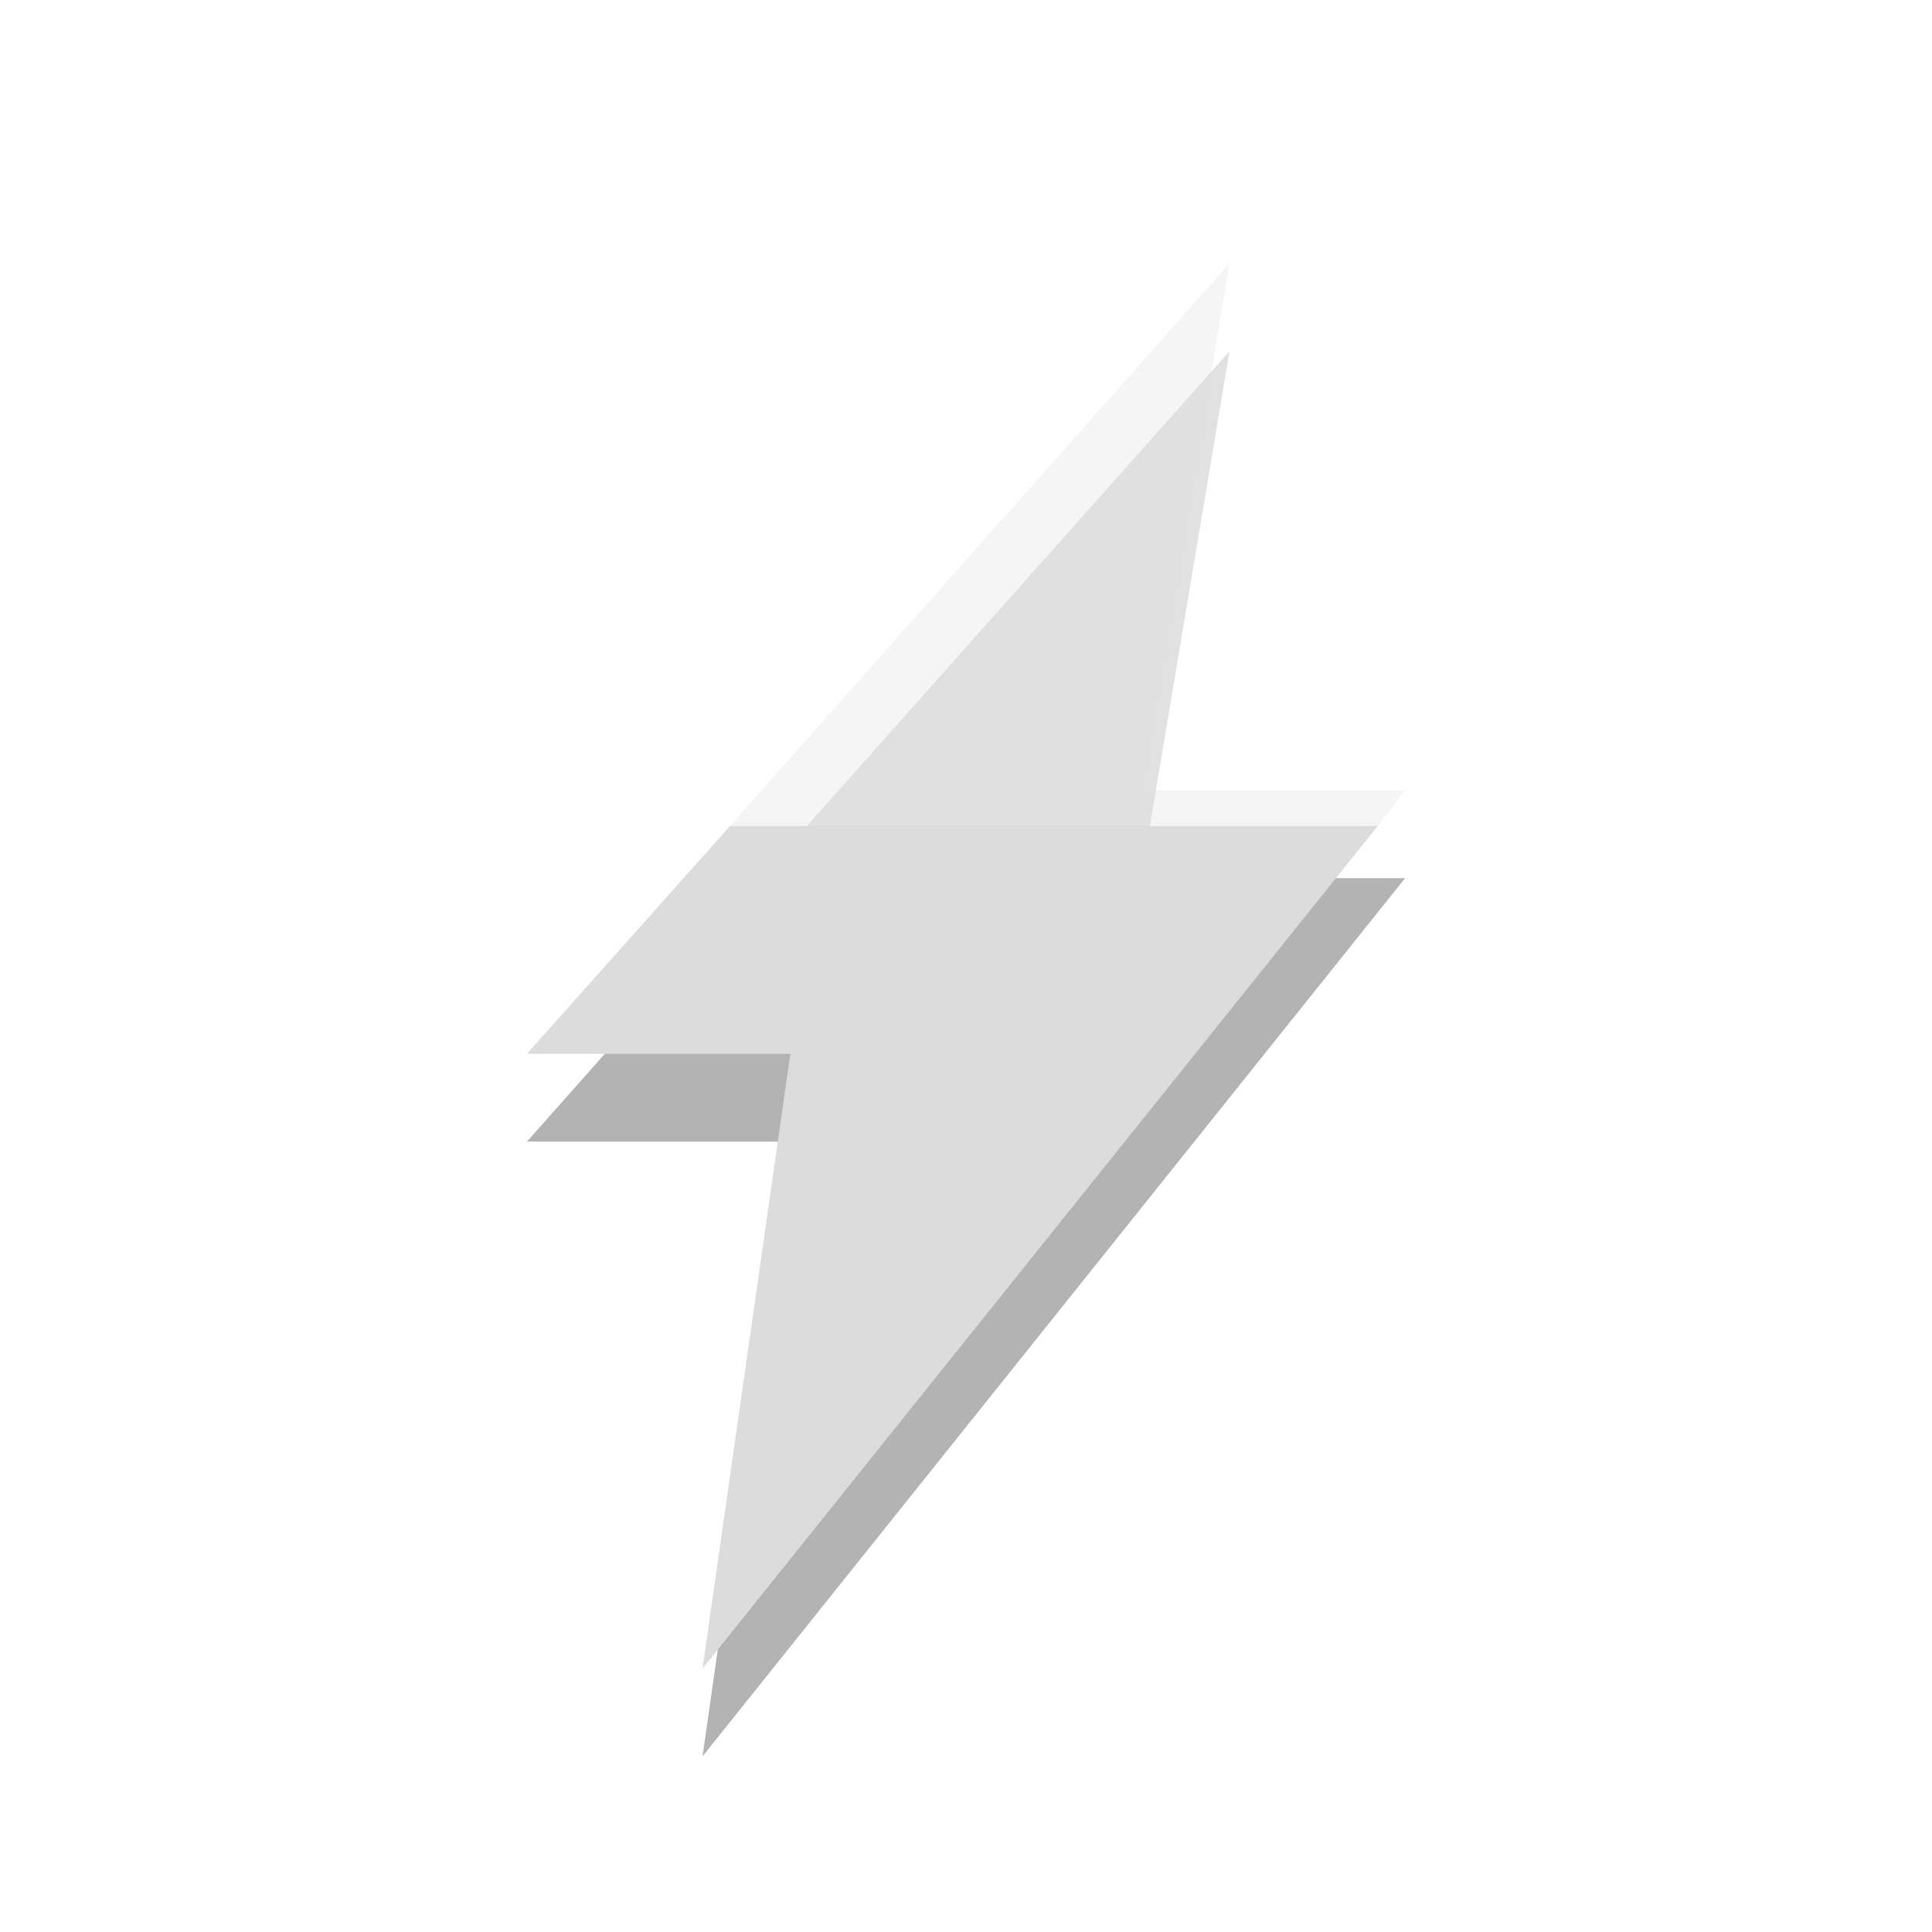
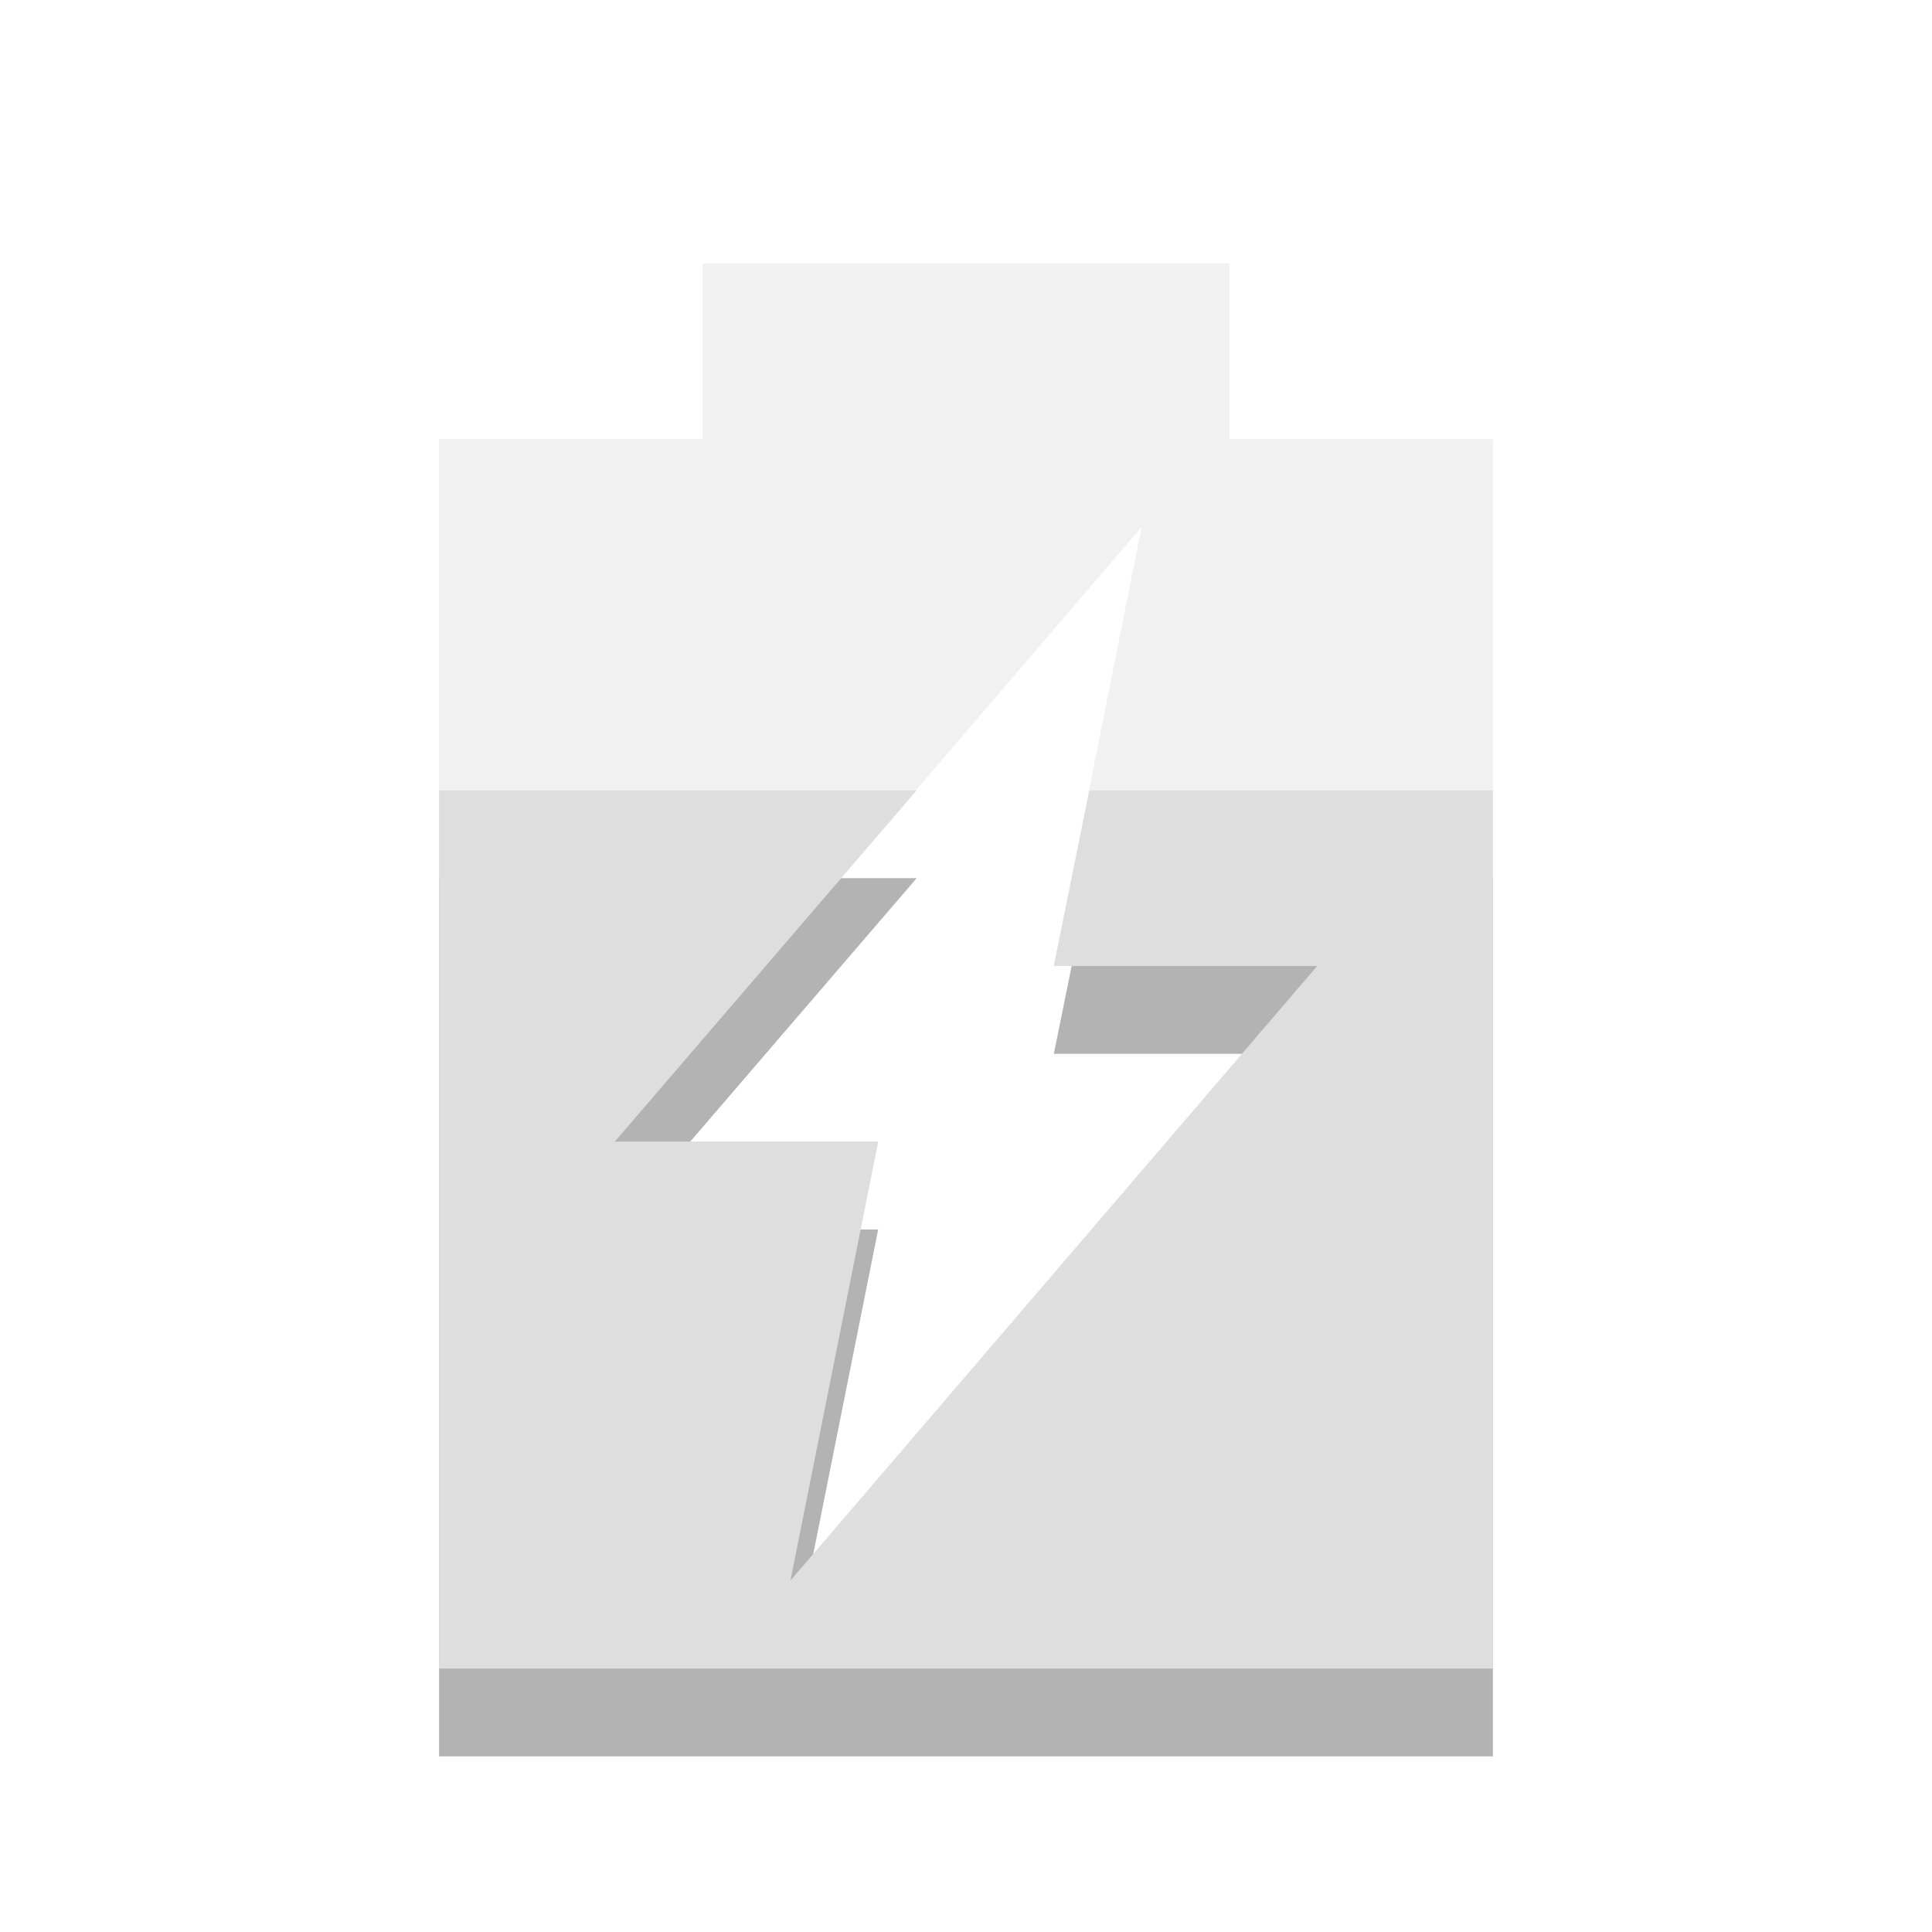
<svg xmlns="http://www.w3.org/2000/svg" width="22" viewBox="0 0 22 22" height="22">
-   <path style="opacity:.12" d="M 14 4 L 9.188 9.406 L 13.094 9.406 L 14 4 z " />
-   <g style="fill-rule:evenodd">
-     <path style="opacity:.3" d="M 9.188 9.406 L 6 13 L 9 13 L 8 20 L 16 10 L 13 10 L 13.094 9.406 L 9.188 9.406 z " />
-     <g style="fill:#dcdcdc">
-       <path d="M 8.313,9.406 6,12 9,12 8,19 15.688,9.406 l -7.375,0 z" />
-       <path style="opacity:.3" d="M 14 3 L 8.312 9.406 L 15.688 9.406 L 16 9 L 13 9 L 14 3 z " />
-     </g>
-   </g>
+   <path d="M 5,10 5,20 17,20 17,10 12.406,10 12,12 15,12 9,19 10,14 7,14 10.438,10 5,10 z" opacity="0.3" />
+   <path d="M 8 3 L 8 5 L 5 5 L 5 19 L 17 19 L 17 5 L 14 5 L 14 3 L 8 3 z M 13 6 L 12 11 L 15 11 L 9 18 L 10 13 L 7 13 L 13 6 z " opacity="0.4" fill="#dcdcdc" />
+   <path d="M 5 9 L 5 19 L 17 19 L 17 9 L 12.406 9 L 12 11 L 15 11 L 9 18 L 10 13 L 7 13 L 10.438 9 L 5 9 z " fill="#dedede" />
</svg>
